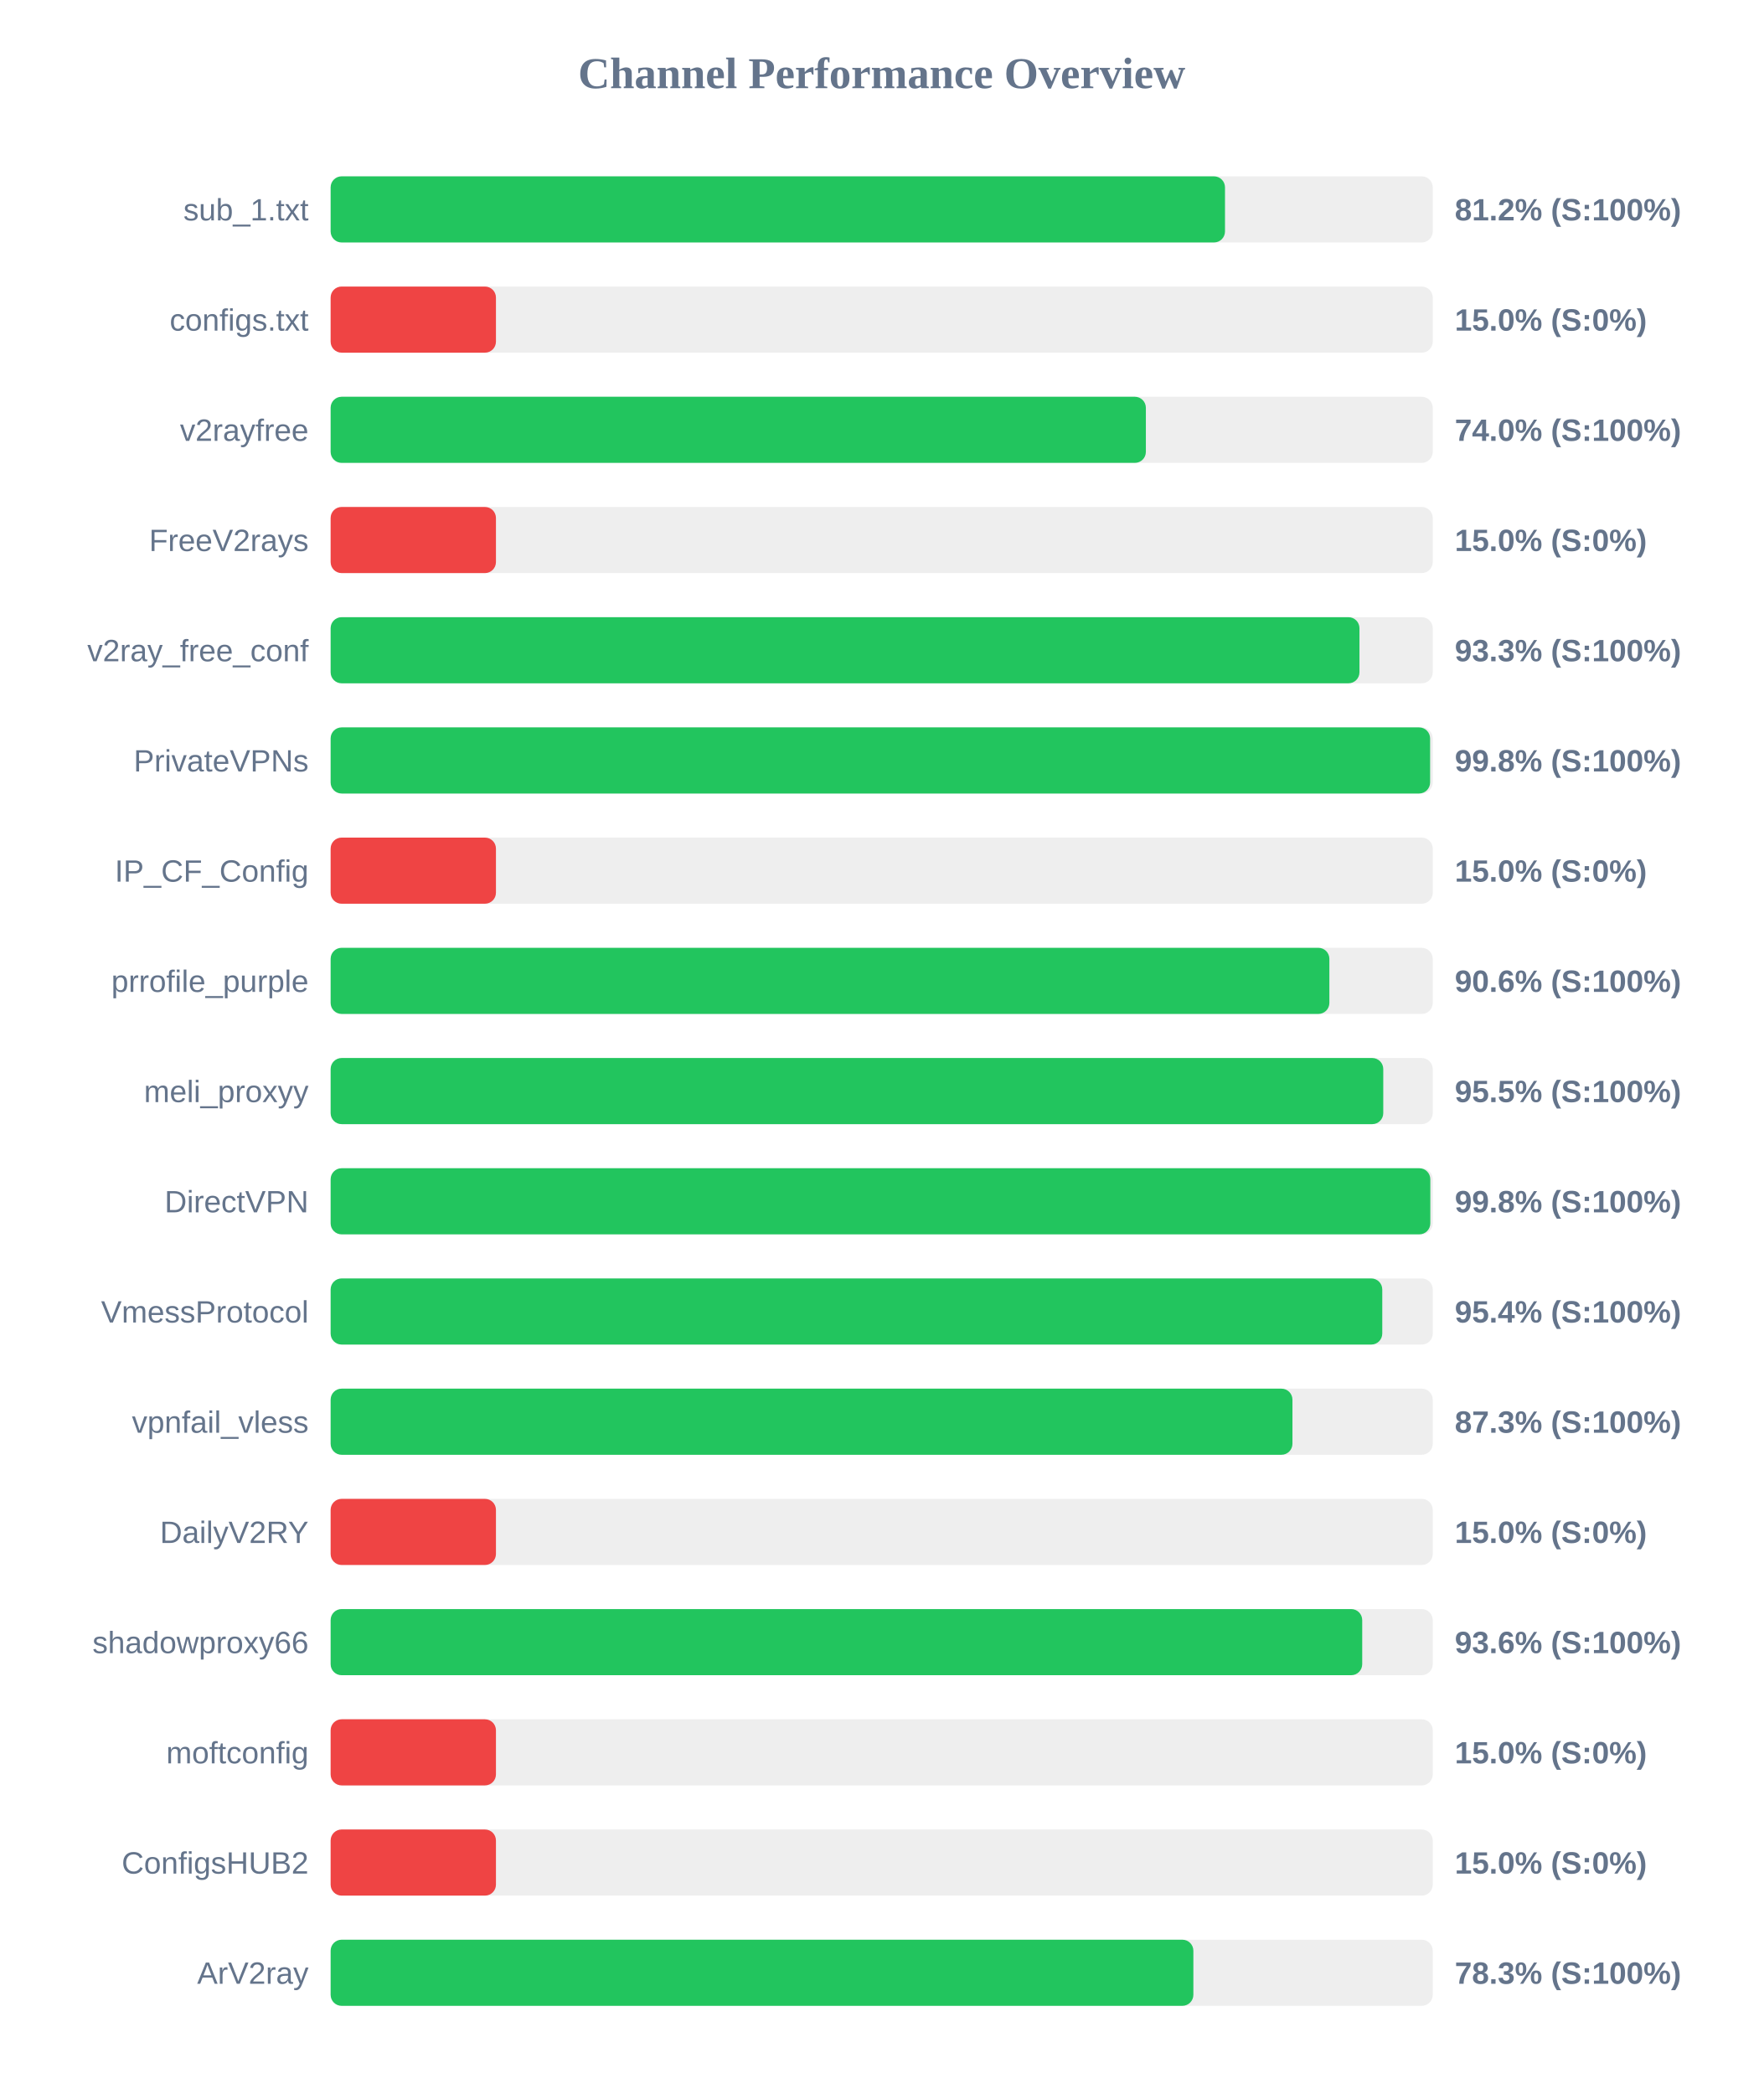
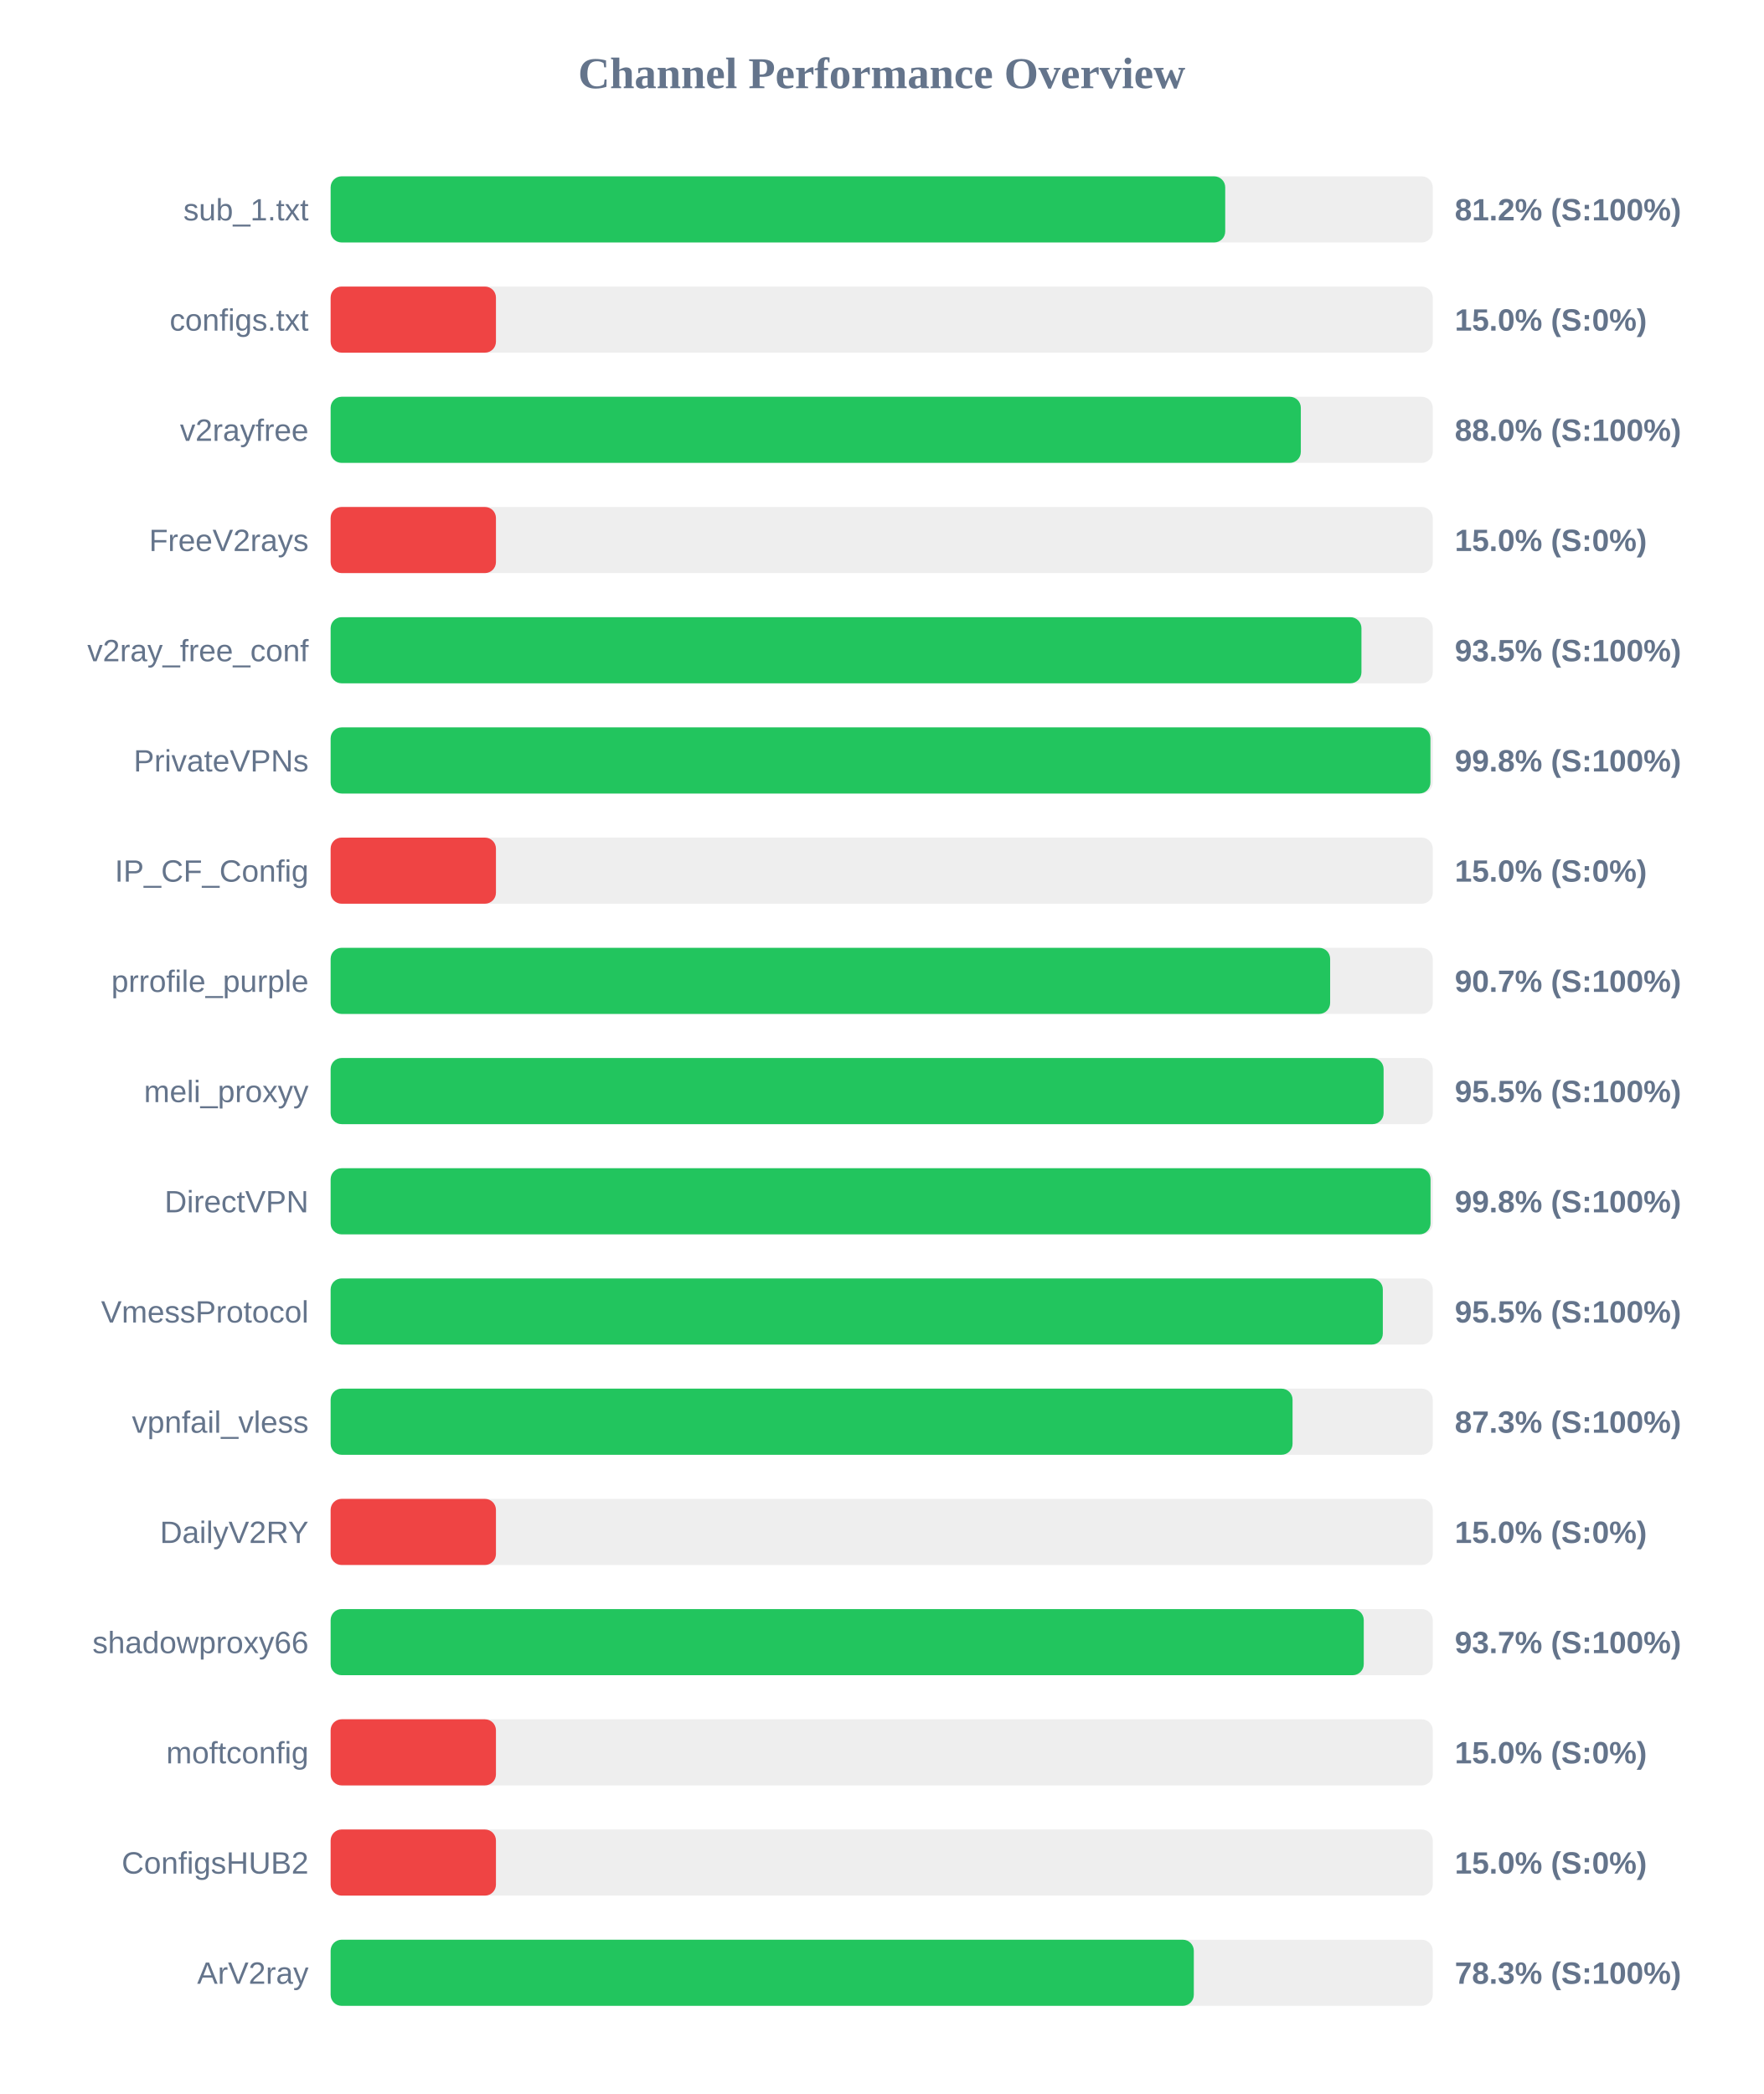
<svg xmlns="http://www.w3.org/2000/svg" width="800" height="950" version="1.1">
  <style>
        .row { font: 14px Arial; fill: #64748b; }
        .score { font: bold 14px Arial; fill: #64748b; }
    </style>
  <text x="400" y="40" text-anchor="middle" font-size="20px" font-weight="bold" fill="#64748b">Channel Performance Overview</text>
  <rect x="150" y="80" width="500" height="30" fill="#eee" rx="5" />
-   <rect x="150" y="80" width="405.75" height="30" fill="#22c55e" rx="5" />
+   <rect x="150" y="80" width="405.85" height="30" fill="#22c55e" rx="5" />
  <text x="140" y="100" text-anchor="end" class="row">sub_1.txt</text>
  <text x="660" y="100" text-anchor="start" class="score">81.2% (S:100%)</text>
  <rect x="150" y="130" width="500" height="30" fill="#eee" rx="5" />
  <rect x="150" y="130" width="75.0" height="30" fill="#ef4444" rx="5" />
  <text x="140" y="150" text-anchor="end" class="row">configs.txt</text>
  <text x="660" y="150" text-anchor="start" class="score">15.0% (S:0%)</text>
  <rect x="150" y="180" width="500" height="30" fill="#eee" rx="5" />
-   <rect x="150" y="180" width="369.85" height="30" fill="#22c55e" rx="5" />
+   <rect x="150" y="180" width="440.15" height="30" fill="#22c55e" rx="5" />
  <text x="140" y="200" text-anchor="end" class="row">v2rayfree</text>
-   <text x="660" y="200" text-anchor="start" class="score">74.0% (S:100%)</text>
+   <text x="660" y="200" text-anchor="start" class="score">88.0% (S:100%)</text>
  <rect x="150" y="230" width="500" height="30" fill="#eee" rx="5" />
  <rect x="150" y="230" width="75.0" height="30" fill="#ef4444" rx="5" />
  <text x="140" y="250" text-anchor="end" class="row">FreeV2rays</text>
  <text x="660" y="250" text-anchor="start" class="score">15.0% (S:0%)</text>
  <rect x="150" y="280" width="500" height="30" fill="#eee" rx="5" />
-   <rect x="150" y="280" width="466.75" height="30" fill="#22c55e" rx="5" />
+   <rect x="150" y="280" width="467.65" height="30" fill="#22c55e" rx="5" />
  <text x="140" y="300" text-anchor="end" class="row">v2ray_free_conf</text>
-   <text x="660" y="300" text-anchor="start" class="score">93.3% (S:100%)</text>
+   <text x="660" y="300" text-anchor="start" class="score">93.5% (S:100%)</text>
  <rect x="150" y="330" width="500" height="30" fill="#eee" rx="5" />
-   <rect x="150" y="330" width="498.8" height="30" fill="#22c55e" rx="5" />
+   <rect x="150" y="330" width="498.95" height="30" fill="#22c55e" rx="5" />
  <text x="140" y="350" text-anchor="end" class="row">PrivateVPNs</text>
  <text x="660" y="350" text-anchor="start" class="score">99.8% (S:100%)</text>
  <rect x="150" y="380" width="500" height="30" fill="#eee" rx="5" />
  <rect x="150" y="380" width="75.0" height="30" fill="#ef4444" rx="5" />
  <text x="140" y="400" text-anchor="end" class="row">IP_CF_Config</text>
  <text x="660" y="400" text-anchor="start" class="score">15.0% (S:0%)</text>
  <rect x="150" y="430" width="500" height="30" fill="#eee" rx="5" />
-   <rect x="150" y="430" width="453.1" height="30" fill="#22c55e" rx="5" />
+   <rect x="150" y="430" width="453.45" height="30" fill="#22c55e" rx="5" />
  <text x="140" y="450" text-anchor="end" class="row">prrofile_purple</text>
-   <text x="660" y="450" text-anchor="start" class="score">90.6% (S:100%)</text>
+   <text x="660" y="450" text-anchor="start" class="score">90.7% (S:100%)</text>
  <rect x="150" y="480" width="500" height="30" fill="#eee" rx="5" />
-   <rect x="150" y="480" width="477.55" height="30" fill="#22c55e" rx="5" />
+   <rect x="150" y="480" width="477.7" height="30" fill="#22c55e" rx="5" />
  <text x="140" y="500" text-anchor="end" class="row">meli_proxyy</text>
  <text x="660" y="500" text-anchor="start" class="score">95.5% (S:100%)</text>
  <rect x="150" y="530" width="500" height="30" fill="#eee" rx="5" />
-   <rect x="150" y="530" width="498.9" height="30" fill="#22c55e" rx="5" />
+   <rect x="150" y="530" width="499.0" height="30" fill="#22c55e" rx="5" />
  <text x="140" y="550" text-anchor="end" class="row">DirectVPN</text>
  <text x="660" y="550" text-anchor="start" class="score">99.8% (S:100%)</text>
  <rect x="150" y="580" width="500" height="30" fill="#eee" rx="5" />
-   <rect x="150" y="580" width="477.1" height="30" fill="#22c55e" rx="5" />
+   <rect x="150" y="580" width="477.35" height="30" fill="#22c55e" rx="5" />
  <text x="140" y="600" text-anchor="end" class="row">VmessProtocol</text>
-   <text x="660" y="600" text-anchor="start" class="score">95.4% (S:100%)</text>
+   <text x="660" y="600" text-anchor="start" class="score">95.5% (S:100%)</text>
  <rect x="150" y="630" width="500" height="30" fill="#eee" rx="5" />
-   <rect x="150" y="630" width="436.35" height="30" fill="#22c55e" rx="5" />
+   <rect x="150" y="630" width="436.4" height="30" fill="#22c55e" rx="5" />
  <text x="140" y="650" text-anchor="end" class="row">vpnfail_vless</text>
  <text x="660" y="650" text-anchor="start" class="score">87.3% (S:100%)</text>
  <rect x="150" y="680" width="500" height="30" fill="#eee" rx="5" />
  <rect x="150" y="680" width="75.0" height="30" fill="#ef4444" rx="5" />
  <text x="140" y="700" text-anchor="end" class="row">DailyV2RY</text>
  <text x="660" y="700" text-anchor="start" class="score">15.0% (S:0%)</text>
  <rect x="150" y="730" width="500" height="30" fill="#eee" rx="5" />
-   <rect x="150" y="730" width="468.0" height="30" fill="#22c55e" rx="5" />
+   <rect x="150" y="730" width="468.7" height="30" fill="#22c55e" rx="5" />
  <text x="140" y="750" text-anchor="end" class="row">shadowproxy66</text>
-   <text x="660" y="750" text-anchor="start" class="score">93.6% (S:100%)</text>
+   <text x="660" y="750" text-anchor="start" class="score">93.7% (S:100%)</text>
  <rect x="150" y="780" width="500" height="30" fill="#eee" rx="5" />
  <rect x="150" y="780" width="75.0" height="30" fill="#ef4444" rx="5" />
  <text x="140" y="800" text-anchor="end" class="row">moftconfig</text>
  <text x="660" y="800" text-anchor="start" class="score">15.0% (S:0%)</text>
  <rect x="150" y="830" width="500" height="30" fill="#eee" rx="5" />
  <rect x="150" y="830" width="75.0" height="30" fill="#ef4444" rx="5" />
  <text x="140" y="850" text-anchor="end" class="row">ConfigsHUB2</text>
  <text x="660" y="850" text-anchor="start" class="score">15.0% (S:0%)</text>
  <rect x="150" y="880" width="500" height="30" fill="#eee" rx="5" />
-   <rect x="150" y="880" width="391.4" height="30" fill="#22c55e" rx="5" />
+   <rect x="150" y="880" width="391.6" height="30" fill="#22c55e" rx="5" />
  <text x="140" y="900" text-anchor="end" class="row">ArV2ray</text>
  <text x="660" y="900" text-anchor="start" class="score">78.3% (S:100%)</text>
</svg>
